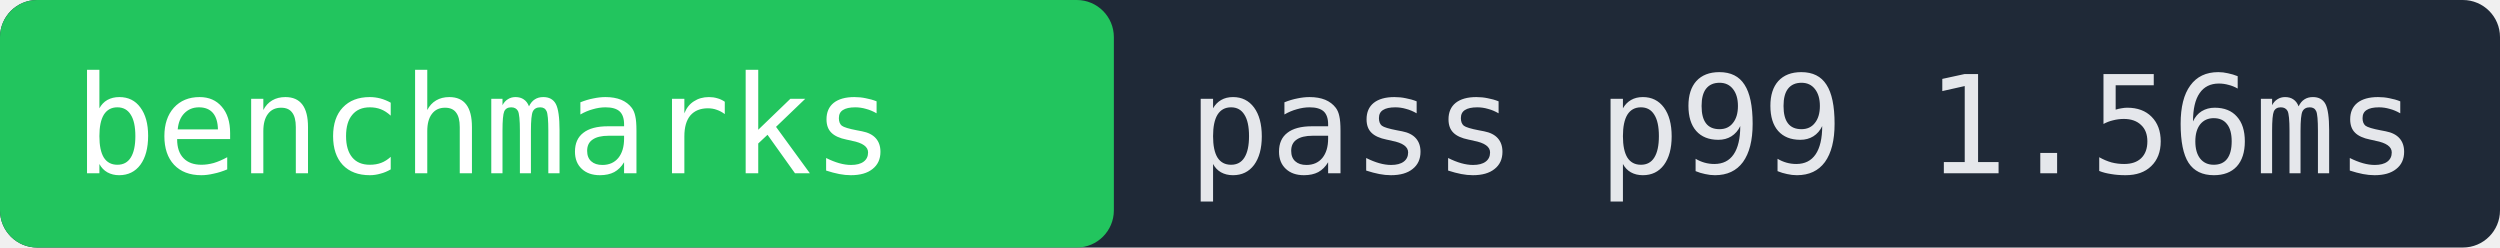
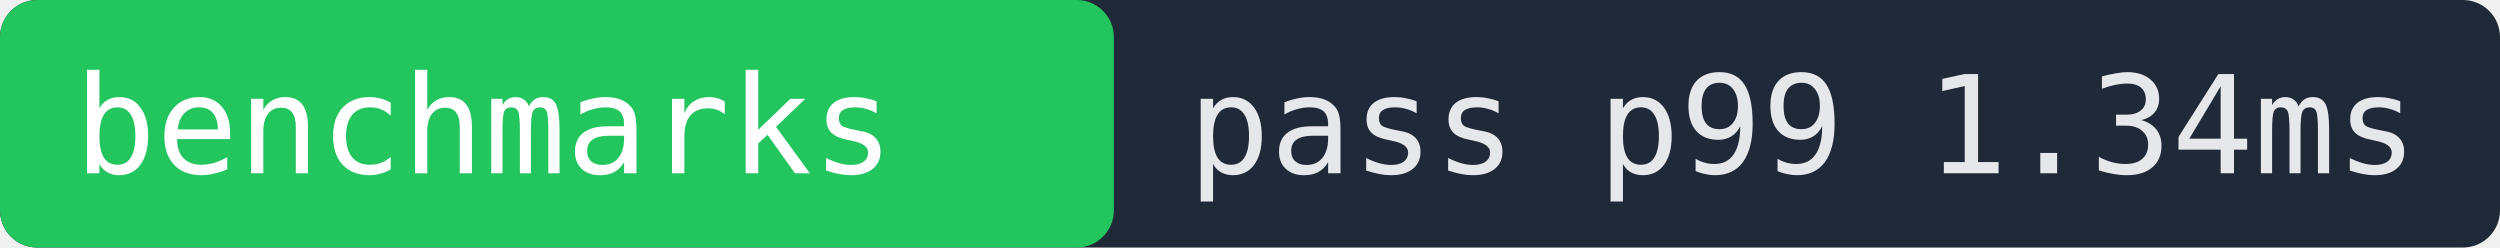
- <svg xmlns="http://www.w3.org/2000/svg" width="202" height="20" role="img" aria-label="benchmarks pass p99 1.56ms">
+ <svg xmlns="http://www.w3.org/2000/svg" width="202" height="20" role="img" aria-label="benchmarks pass p99 1.34ms">
  <rect width="202" height="20" fill="#1f2937" rx="3" />
  <rect x="0" width="90" height="20" fill="#22c55e" rx="3" />
  <text x="6" y="14" fill="#ffffff" font-family="monospace" font-size="11">benchmarks</text>
-   <text x="96" y="14" fill="#e5e7eb" font-family="monospace" font-size="11">pass p99 1.56ms</text>
+   <text x="96" y="14" fill="#e5e7eb" font-family="monospace" font-size="11">pass p99 1.34ms</text>
</svg>
